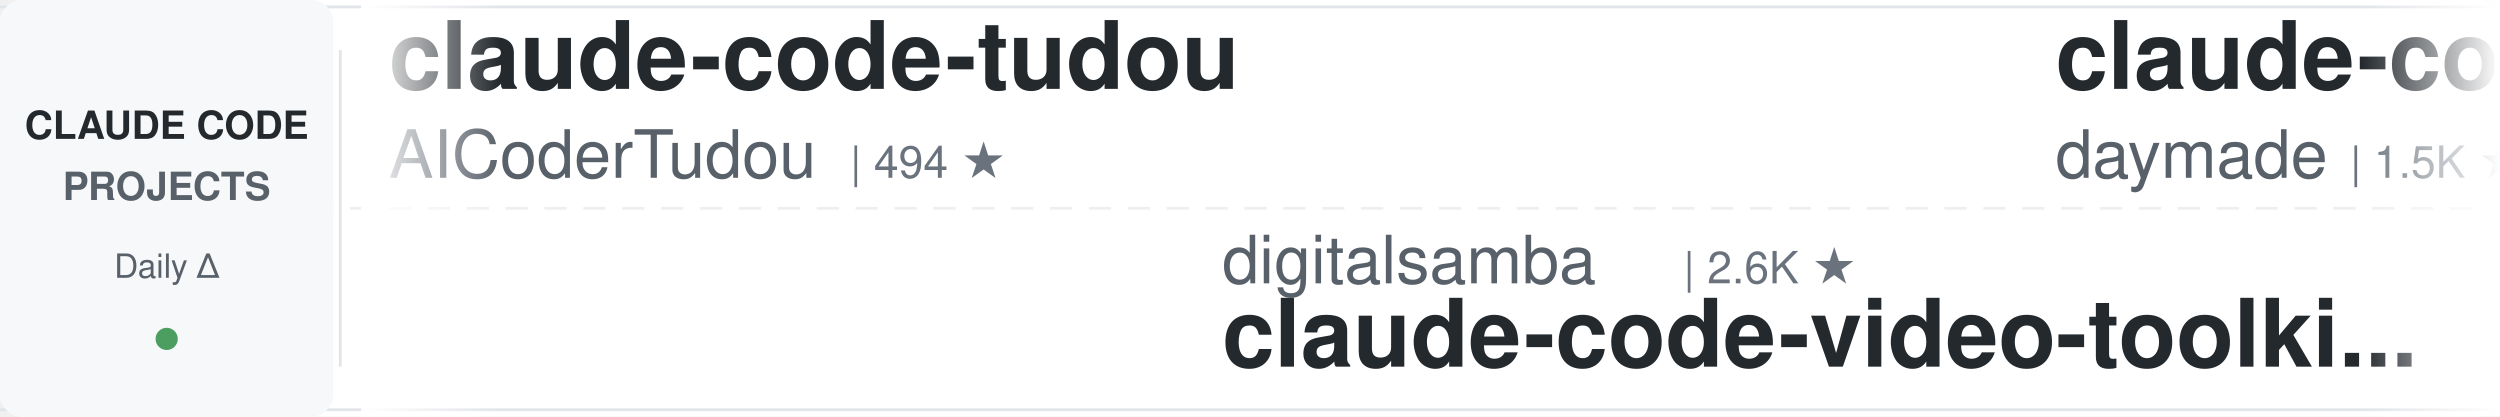
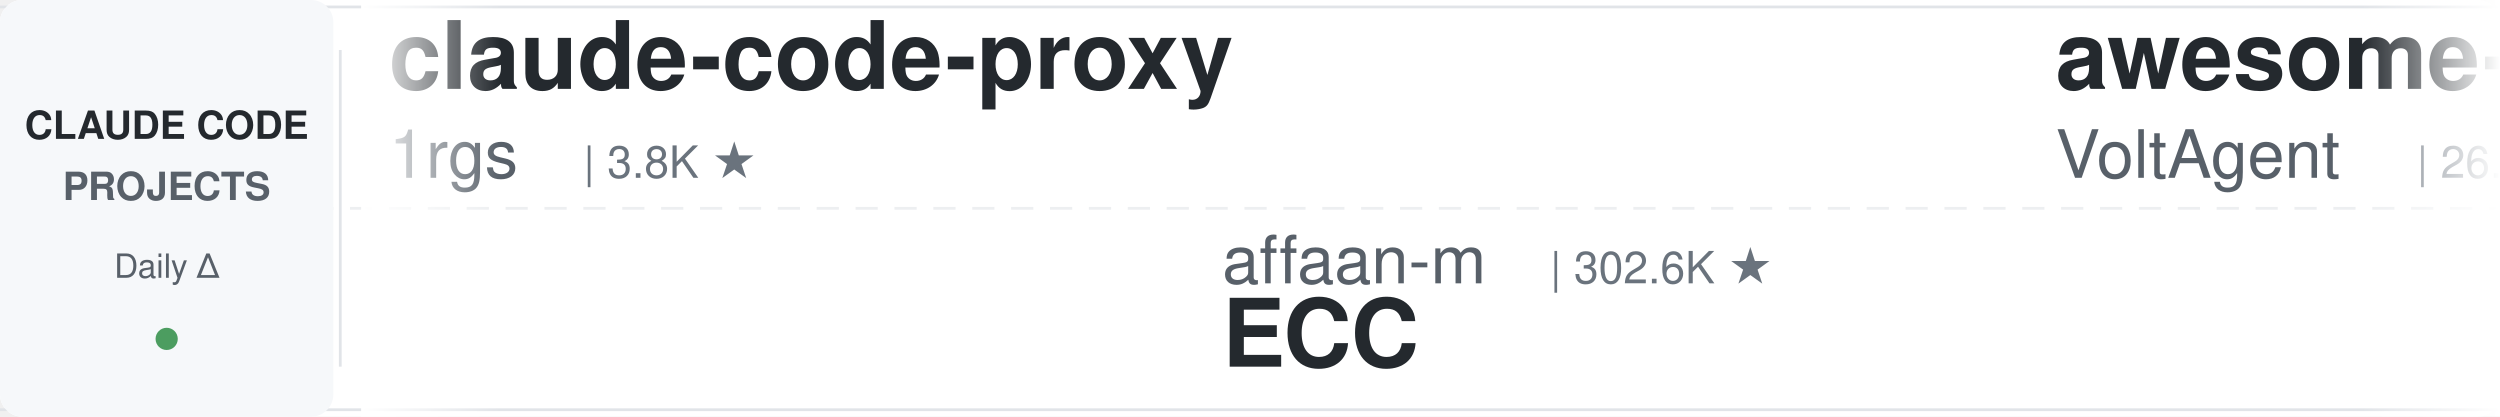
<svg xmlns="http://www.w3.org/2000/svg" width="900" height="150">
  <defs>
    <linearGradient id="leftFade" x1="0%" y1="0%" x2="100%" y2="0%">
      <stop offset="0%" style="stop-color:#ffffff;stop-opacity:1" />
      <stop offset="100%" style="stop-color:#ffffff;stop-opacity:0" />
    </linearGradient>
    <linearGradient id="rightFade" x1="0%" y1="0%" x2="100%" y2="0%">
      <stop offset="0%" style="stop-color:#ffffff;stop-opacity:0" />
      <stop offset="100%" style="stop-color:#ffffff;stop-opacity:1" />
    </linearGradient>
  </defs>
  <rect width="900" height="150" fill="#ffffff" rx="8" />
  <rect x="0" y="2" width="900" height="1" fill="#e1e4e8" />
  <rect x="0" y="147" width="900" height="1" fill="#e1e4e8" />
  <line x1="0" y1="75" x2="900" y2="75" stroke="#e1e4e8" stroke-width="1" stroke-dasharray="8 6" opacity="0.6" />
  <rect x="0" y="0" width="120" height="150" fill="#f6f8fa" rx="8" />
  <text x="60" y="50" font-family="-apple-system, BlinkMacSystemFont, 'Segoe UI', Helvetica, Arial, sans-serif" font-size="14" font-weight="600" fill="#24292e" text-anchor="middle">CLAUDE CODE</text>
  <text x="60" y="72" font-family="-apple-system, BlinkMacSystemFont, 'Segoe UI', Helvetica, Arial, sans-serif" font-size="14" font-weight="600" fill="#586069" text-anchor="middle">PROJECTS</text>
  <text x="60" y="100" font-family="-apple-system, BlinkMacSystemFont, 'Segoe UI', Helvetica, Arial, sans-serif" font-size="12" font-weight="500" fill="#586069" text-anchor="middle">Daily Δ</text>
  <circle cx="60" cy="122" r="4" fill="#22863a" opacity="0.8" />
  <rect x="122" y="18" width="1" height="114" fill="#e1e4e8" />
  <clipPath id="tickerClip">
    <rect x="130" y="0" width="770" height="150" />
  </clipPath>
  <g clip-path="url(#tickerClip)">
    <g id="tickerItems">
      <animateTransform attributeName="transform" attributeType="XML" type="translate" from="0 0" to="-3000 0" dur="54s" repeatCount="indefinite" />
      <g transform="translate(0, 0)">
-         <text x="140" y="32" font-family="-apple-system, BlinkMacSystemFont, 'Segoe UI', Helvetica, Arial, sans-serif" font-size="34" font-weight="600" fill="#24292e">claude-code-tudou</text>
-         <text x="140" y="64" font-family="-apple-system, BlinkMacSystemFont, 'Segoe UI', Helvetica, Arial, sans-serif" font-size="24" font-weight="400" fill="#586069">AICoderTudou</text>
-         <text x="306" y="64" font-family="-apple-system, BlinkMacSystemFont, 'Segoe UI', Helvetica, Arial, sans-serif" font-size="16" font-weight="500" fill="#6a737d">| 494 ★</text>
+         <text x="140" y="32" font-family="-apple-system, BlinkMacSystemFont, 'Segoe UI', Helvetica, Arial, sans-serif" font-size="34" font-weight="600" fill="#24292e">claude-code-proxy</text>
+         <text x="140" y="64" font-family="-apple-system, BlinkMacSystemFont, 'Segoe UI', Helvetica, Arial, sans-serif" font-size="24" font-weight="400" fill="#586069">1rgs</text>
+         <text x="210" y="64" font-family="-apple-system, BlinkMacSystemFont, 'Segoe UI', Helvetica, Arial, sans-serif" font-size="16" font-weight="500" fill="#6a737d">| 3.8K ★</text>
      </g>
      <g transform="translate(300, 0)">
-         <text x="140" y="102" font-family="-apple-system, BlinkMacSystemFont, 'Segoe UI', Helvetica, Arial, sans-serif" font-size="24" font-weight="400" fill="#586069">digitalsamba</text>
-         <text x="306" y="102" font-family="-apple-system, BlinkMacSystemFont, 'Segoe UI', Helvetica, Arial, sans-serif" font-size="16" font-weight="500" fill="#6a737d">| 2.6K ★</text>
-         <text x="140" y="132" font-family="-apple-system, BlinkMacSystemFont, 'Segoe UI', Helvetica, Arial, sans-serif" font-size="34" font-weight="600" fill="#24292e">claude-code-video-toolki...</text>
+         <text x="140" y="102" font-family="-apple-system, BlinkMacSystemFont, 'Segoe UI', Helvetica, Arial, sans-serif" font-size="24" font-weight="400" fill="#586069">affaan-m</text>
+         <text x="258" y="102" font-family="-apple-system, BlinkMacSystemFont, 'Segoe UI', Helvetica, Arial, sans-serif" font-size="16" font-weight="500" fill="#6a737d">| 302.6K ★</text>
+         <text x="140" y="132" font-family="-apple-system, BlinkMacSystemFont, 'Segoe UI', Helvetica, Arial, sans-serif" font-size="34" font-weight="600" fill="#24292e">ECC</text>
      </g>
      <g transform="translate(600, 0)">
-         <text x="140" y="32" font-family="-apple-system, BlinkMacSystemFont, 'Segoe UI', Helvetica, Arial, sans-serif" font-size="34" font-weight="600" fill="#24292e">claude-code-skills</text>
-         <text x="140" y="64" font-family="-apple-system, BlinkMacSystemFont, 'Segoe UI', Helvetica, Arial, sans-serif" font-size="24" font-weight="400" fill="#586069">daymade</text>
-         <text x="246" y="64" font-family="-apple-system, BlinkMacSystemFont, 'Segoe UI', Helvetica, Arial, sans-serif" font-size="16" font-weight="500" fill="#6a737d">| 1.5K ★</text>
+         <text x="140" y="32" font-family="-apple-system, BlinkMacSystemFont, 'Segoe UI', Helvetica, Arial, sans-serif" font-size="34" font-weight="600" fill="#24292e">awesome-claude-code-suba...</text>
+         <text x="140" y="64" font-family="-apple-system, BlinkMacSystemFont, 'Segoe UI', Helvetica, Arial, sans-serif" font-size="24" font-weight="400" fill="#586069">VoltAgent</text>
+         <text x="270" y="64" font-family="-apple-system, BlinkMacSystemFont, 'Segoe UI', Helvetica, Arial, sans-serif" font-size="16" font-weight="500" fill="#6a737d">| 26.5K ★</text>
      </g>
      <g transform="translate(900, 0)">
-         <text x="140" y="102" font-family="-apple-system, BlinkMacSystemFont, 'Segoe UI', Helvetica, Arial, sans-serif" font-size="24" font-weight="400" fill="#586069">xu-xiang</text>
-         <text x="258" y="102" font-family="-apple-system, BlinkMacSystemFont, 'Segoe UI', Helvetica, Arial, sans-serif" font-size="16" font-weight="500" fill="#6a737d">| 2.0K ★</text>
-         <text x="140" y="132" font-family="-apple-system, BlinkMacSystemFont, 'Segoe UI', Helvetica, Arial, sans-serif" font-size="34" font-weight="600" fill="#24292e">everything-claude-code-z...</text>
+         <text x="140" y="102" font-family="-apple-system, BlinkMacSystemFont, 'Segoe UI', Helvetica, Arial, sans-serif" font-size="24" font-weight="400" fill="#586069">Windy3f3f3f3f</text>
+         <text x="318" y="102" font-family="-apple-system, BlinkMacSystemFont, 'Segoe UI', Helvetica, Arial, sans-serif" font-size="16" font-weight="500" fill="#6a737d">| 2.8K ★</text>
+         <text x="140" y="132" font-family="-apple-system, BlinkMacSystemFont, 'Segoe UI', Helvetica, Arial, sans-serif" font-size="34" font-weight="600" fill="#24292e">claude-code-from-scratch</text>
      </g>
      <g transform="translate(1200, 0)">
-         <text x="140" y="32" font-family="-apple-system, BlinkMacSystemFont, 'Segoe UI', Helvetica, Arial, sans-serif" font-size="34" font-weight="600" fill="#24292e">ClaudeCodeAgents</text>
-         <text x="140" y="64" font-family="-apple-system, BlinkMacSystemFont, 'Segoe UI', Helvetica, Arial, sans-serif" font-size="24" font-weight="400" fill="#586069">darcyegb</text>
-         <text x="258" y="64" font-family="-apple-system, BlinkMacSystemFont, 'Segoe UI', Helvetica, Arial, sans-serif" font-size="16" font-weight="500" fill="#6a737d">| 780 ★</text>
+         <text x="140" y="32" font-family="-apple-system, BlinkMacSystemFont, 'Segoe UI', Helvetica, Arial, sans-serif" font-size="34" font-weight="600" fill="#24292e">claude-code-harness</text>
+         <text x="140" y="64" font-family="-apple-system, BlinkMacSystemFont, 'Segoe UI', Helvetica, Arial, sans-serif" font-size="24" font-weight="400" fill="#586069">Chachamaru127</text>
+         <text x="318" y="64" font-family="-apple-system, BlinkMacSystemFont, 'Segoe UI', Helvetica, Arial, sans-serif" font-size="16" font-weight="500" fill="#6a737d">| 3.2K ★</text>
      </g>
      <g transform="translate(1500, 0)">
-         <text x="140" y="102" font-family="-apple-system, BlinkMacSystemFont, 'Segoe UI', Helvetica, Arial, sans-serif" font-size="24" font-weight="400" fill="#586069">oboard</text>
-         <text x="234" y="102" font-family="-apple-system, BlinkMacSystemFont, 'Segoe UI', Helvetica, Arial, sans-serif" font-size="16" font-weight="500" fill="#6a737d">| 3.3K ★</text>
-         <text x="140" y="132" font-family="-apple-system, BlinkMacSystemFont, 'Segoe UI', Helvetica, Arial, sans-serif" font-size="34" font-weight="600" fill="#24292e">claude-code-rev</text>
+         <text x="140" y="102" font-family="-apple-system, BlinkMacSystemFont, 'Segoe UI', Helvetica, Arial, sans-serif" font-size="24" font-weight="400" fill="#586069">centminmod</text>
+         <text x="282" y="102" font-family="-apple-system, BlinkMacSystemFont, 'Segoe UI', Helvetica, Arial, sans-serif" font-size="16" font-weight="500" fill="#6a737d">| 2.7K ★</text>
+         <text x="140" y="132" font-family="-apple-system, BlinkMacSystemFont, 'Segoe UI', Helvetica, Arial, sans-serif" font-size="34" font-weight="600" fill="#24292e">my-claude-code-setup</text>
      </g>
      <g transform="translate(1800, 0)">
-         <text x="140" y="32" font-family="-apple-system, BlinkMacSystemFont, 'Segoe UI', Helvetica, Arial, sans-serif" font-size="34" font-weight="600" fill="#24292e">claude-code-tips</text>
-         <text x="140" y="64" font-family="-apple-system, BlinkMacSystemFont, 'Segoe UI', Helvetica, Arial, sans-serif" font-size="24" font-weight="400" fill="#586069">ykdojo</text>
-         <text x="234" y="64" font-family="-apple-system, BlinkMacSystemFont, 'Segoe UI', Helvetica, Arial, sans-serif" font-size="16" font-weight="500" fill="#6a737d">| 10.3K ★</text>
-       </g>
-       <g transform="translate(2100, 0)">
-         <text x="140" y="102" font-family="-apple-system, BlinkMacSystemFont, 'Segoe UI', Helvetica, Arial, sans-serif" font-size="24" font-weight="400" fill="#586069">shareAI-lab</text>
-         <text x="294" y="102" font-family="-apple-system, BlinkMacSystemFont, 'Segoe UI', Helvetica, Arial, sans-serif" font-size="16" font-weight="500" fill="#6a737d">| 80.4K ★</text>
-         <text x="140" y="132" font-family="-apple-system, BlinkMacSystemFont, 'Segoe UI', Helvetica, Arial, sans-serif" font-size="34" font-weight="600" fill="#24292e">learn-claude-code</text>
-       </g>
-       <g transform="translate(2400, 0)">
        <text x="140" y="32" font-family="-apple-system, BlinkMacSystemFont, 'Segoe UI', Helvetica, Arial, sans-serif" font-size="34" font-weight="600" fill="#24292e">sc-claude-code-files</text>
        <text x="140" y="64" font-family="-apple-system, BlinkMacSystemFont, 'Segoe UI', Helvetica, Arial, sans-serif" font-size="24" font-weight="400" fill="#586069">https-deeplearning-ai</text>
        <text x="414" y="64" font-family="-apple-system, BlinkMacSystemFont, 'Segoe UI', Helvetica, Arial, sans-serif" font-size="16" font-weight="500" fill="#6a737d">| 563 ★</text>
      </g>
+       <g transform="translate(2100, 0)">
+         <text x="140" y="102" font-family="-apple-system, BlinkMacSystemFont, 'Segoe UI', Helvetica, Arial, sans-serif" font-size="24" font-weight="400" fill="#586069">nicedreamzapp</text>
+         <text x="318" y="102" font-family="-apple-system, BlinkMacSystemFont, 'Segoe UI', Helvetica, Arial, sans-serif" font-size="16" font-weight="500" fill="#6a737d">| 3.5K ★</text>
+         <text x="140" y="132" font-family="-apple-system, BlinkMacSystemFont, 'Segoe UI', Helvetica, Arial, sans-serif" font-size="34" font-weight="600" fill="#24292e">claude-code-local</text>
+       </g>
+       <g transform="translate(2400, 0)">
+         <text x="140" y="32" font-family="-apple-system, BlinkMacSystemFont, 'Segoe UI', Helvetica, Arial, sans-serif" font-size="34" font-weight="600" fill="#24292e">claude_codex_bridge</text>
+         <text x="140" y="64" font-family="-apple-system, BlinkMacSystemFont, 'Segoe UI', Helvetica, Arial, sans-serif" font-size="24" font-weight="400" fill="#586069">SeemSeam</text>
+         <text x="258" y="64" font-family="-apple-system, BlinkMacSystemFont, 'Segoe UI', Helvetica, Arial, sans-serif" font-size="16" font-weight="500" fill="#6a737d">| 3.6K ★</text>
+       </g>
      <g transform="translate(2700, 0)">
-         <text x="140" y="102" font-family="-apple-system, BlinkMacSystemFont, 'Segoe UI', Helvetica, Arial, sans-serif" font-size="24" font-weight="400" fill="#586069">centminmod</text>
-         <text x="282" y="102" font-family="-apple-system, BlinkMacSystemFont, 'Segoe UI', Helvetica, Arial, sans-serif" font-size="16" font-weight="500" fill="#6a737d">| 2.7K ★</text>
-         <text x="140" y="132" font-family="-apple-system, BlinkMacSystemFont, 'Segoe UI', Helvetica, Arial, sans-serif" font-size="34" font-weight="600" fill="#24292e">my-claude-code-setup</text>
+         <text x="140" y="102" font-family="-apple-system, BlinkMacSystemFont, 'Segoe UI', Helvetica, Arial, sans-serif" font-size="24" font-weight="400" fill="#586069">alejandrobalderas</text>
+         <text x="366" y="102" font-family="-apple-system, BlinkMacSystemFont, 'Segoe UI', Helvetica, Arial, sans-serif" font-size="16" font-weight="500" fill="#6a737d">| 3.0K ★</text>
+         <text x="140" y="132" font-family="-apple-system, BlinkMacSystemFont, 'Segoe UI', Helvetica, Arial, sans-serif" font-size="34" font-weight="600" fill="#24292e">claude-code-from-source</text>
      </g>
      <g transform="translate(3000, 0)">
-         <text x="140" y="32" font-family="-apple-system, BlinkMacSystemFont, 'Segoe UI', Helvetica, Arial, sans-serif" font-size="34" font-weight="600" fill="#24292e">claude-code-tudou</text>
-         <text x="140" y="64" font-family="-apple-system, BlinkMacSystemFont, 'Segoe UI', Helvetica, Arial, sans-serif" font-size="24" font-weight="400" fill="#586069">AICoderTudou</text>
-         <text x="306" y="64" font-family="-apple-system, BlinkMacSystemFont, 'Segoe UI', Helvetica, Arial, sans-serif" font-size="16" font-weight="500" fill="#6a737d">| 494 ★</text>
+         <text x="140" y="32" font-family="-apple-system, BlinkMacSystemFont, 'Segoe UI', Helvetica, Arial, sans-serif" font-size="34" font-weight="600" fill="#24292e">claude-code-proxy</text>
+         <text x="140" y="64" font-family="-apple-system, BlinkMacSystemFont, 'Segoe UI', Helvetica, Arial, sans-serif" font-size="24" font-weight="400" fill="#586069">1rgs</text>
+         <text x="210" y="64" font-family="-apple-system, BlinkMacSystemFont, 'Segoe UI', Helvetica, Arial, sans-serif" font-size="16" font-weight="500" fill="#6a737d">| 3.8K ★</text>
      </g>
      <g transform="translate(3300, 0)">
-         <text x="140" y="102" font-family="-apple-system, BlinkMacSystemFont, 'Segoe UI', Helvetica, Arial, sans-serif" font-size="24" font-weight="400" fill="#586069">digitalsamba</text>
-         <text x="306" y="102" font-family="-apple-system, BlinkMacSystemFont, 'Segoe UI', Helvetica, Arial, sans-serif" font-size="16" font-weight="500" fill="#6a737d">| 2.6K ★</text>
-         <text x="140" y="132" font-family="-apple-system, BlinkMacSystemFont, 'Segoe UI', Helvetica, Arial, sans-serif" font-size="34" font-weight="600" fill="#24292e">claude-code-video-toolki...</text>
+         <text x="140" y="102" font-family="-apple-system, BlinkMacSystemFont, 'Segoe UI', Helvetica, Arial, sans-serif" font-size="24" font-weight="400" fill="#586069">affaan-m</text>
+         <text x="258" y="102" font-family="-apple-system, BlinkMacSystemFont, 'Segoe UI', Helvetica, Arial, sans-serif" font-size="16" font-weight="500" fill="#6a737d">| 302.6K ★</text>
+         <text x="140" y="132" font-family="-apple-system, BlinkMacSystemFont, 'Segoe UI', Helvetica, Arial, sans-serif" font-size="34" font-weight="600" fill="#24292e">ECC</text>
      </g>
      <g transform="translate(3600, 0)">
-         <text x="140" y="32" font-family="-apple-system, BlinkMacSystemFont, 'Segoe UI', Helvetica, Arial, sans-serif" font-size="34" font-weight="600" fill="#24292e">claude-code-skills</text>
-         <text x="140" y="64" font-family="-apple-system, BlinkMacSystemFont, 'Segoe UI', Helvetica, Arial, sans-serif" font-size="24" font-weight="400" fill="#586069">daymade</text>
-         <text x="246" y="64" font-family="-apple-system, BlinkMacSystemFont, 'Segoe UI', Helvetica, Arial, sans-serif" font-size="16" font-weight="500" fill="#6a737d">| 1.5K ★</text>
+         <text x="140" y="32" font-family="-apple-system, BlinkMacSystemFont, 'Segoe UI', Helvetica, Arial, sans-serif" font-size="34" font-weight="600" fill="#24292e">awesome-claude-code-suba...</text>
+         <text x="140" y="64" font-family="-apple-system, BlinkMacSystemFont, 'Segoe UI', Helvetica, Arial, sans-serif" font-size="24" font-weight="400" fill="#586069">VoltAgent</text>
+         <text x="270" y="64" font-family="-apple-system, BlinkMacSystemFont, 'Segoe UI', Helvetica, Arial, sans-serif" font-size="16" font-weight="500" fill="#6a737d">| 26.5K ★</text>
      </g>
      <g transform="translate(3900, 0)">
-         <text x="140" y="102" font-family="-apple-system, BlinkMacSystemFont, 'Segoe UI', Helvetica, Arial, sans-serif" font-size="24" font-weight="400" fill="#586069">xu-xiang</text>
-         <text x="258" y="102" font-family="-apple-system, BlinkMacSystemFont, 'Segoe UI', Helvetica, Arial, sans-serif" font-size="16" font-weight="500" fill="#6a737d">| 2.0K ★</text>
-         <text x="140" y="132" font-family="-apple-system, BlinkMacSystemFont, 'Segoe UI', Helvetica, Arial, sans-serif" font-size="34" font-weight="600" fill="#24292e">everything-claude-code-z...</text>
+         <text x="140" y="102" font-family="-apple-system, BlinkMacSystemFont, 'Segoe UI', Helvetica, Arial, sans-serif" font-size="24" font-weight="400" fill="#586069">Windy3f3f3f3f</text>
+         <text x="318" y="102" font-family="-apple-system, BlinkMacSystemFont, 'Segoe UI', Helvetica, Arial, sans-serif" font-size="16" font-weight="500" fill="#6a737d">| 2.8K ★</text>
+         <text x="140" y="132" font-family="-apple-system, BlinkMacSystemFont, 'Segoe UI', Helvetica, Arial, sans-serif" font-size="34" font-weight="600" fill="#24292e">claude-code-from-scratch</text>
      </g>
    </g>
  </g>
  <rect x="130" y="0" width="50" height="150" fill="url(#leftFade)" />
  <rect x="850" y="0" width="50" height="150" fill="url(#rightFade)" />
</svg>
